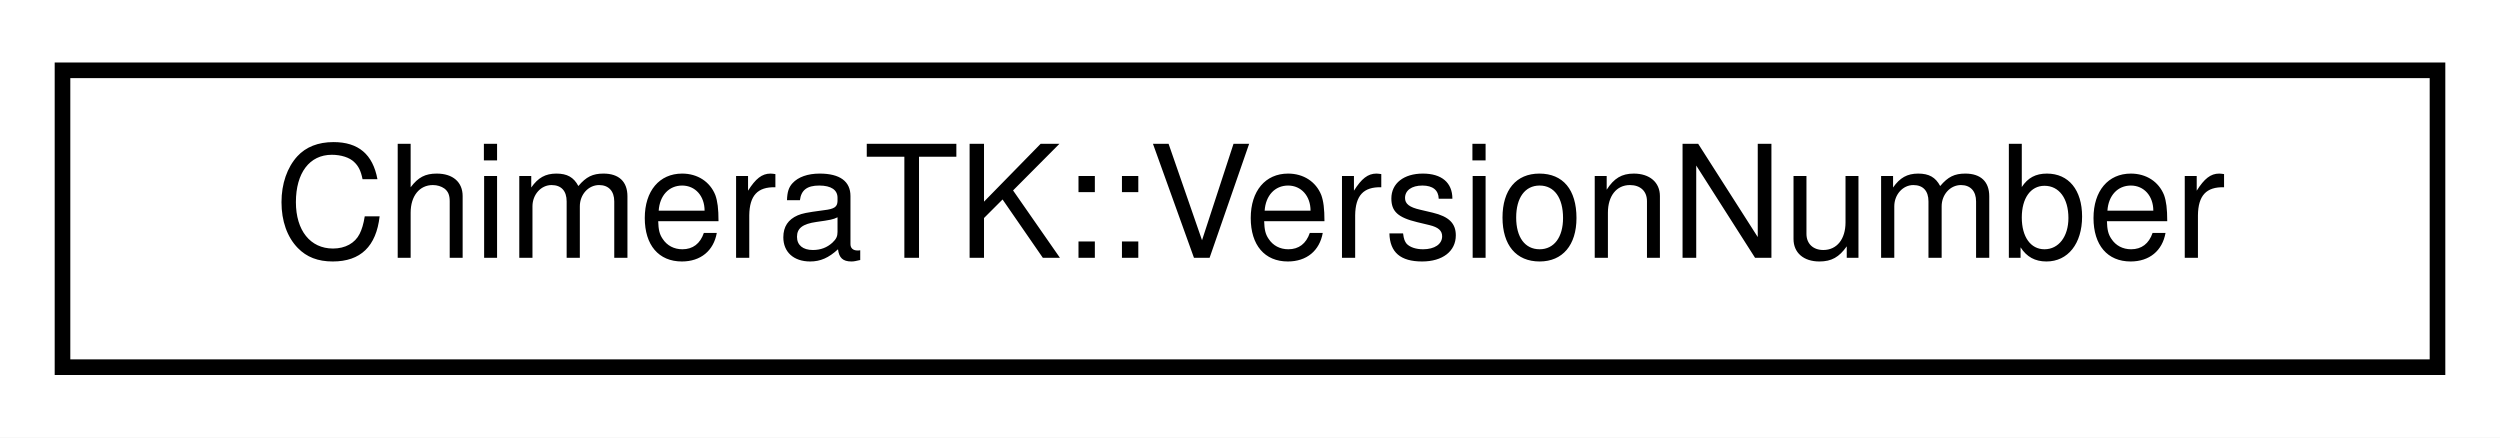
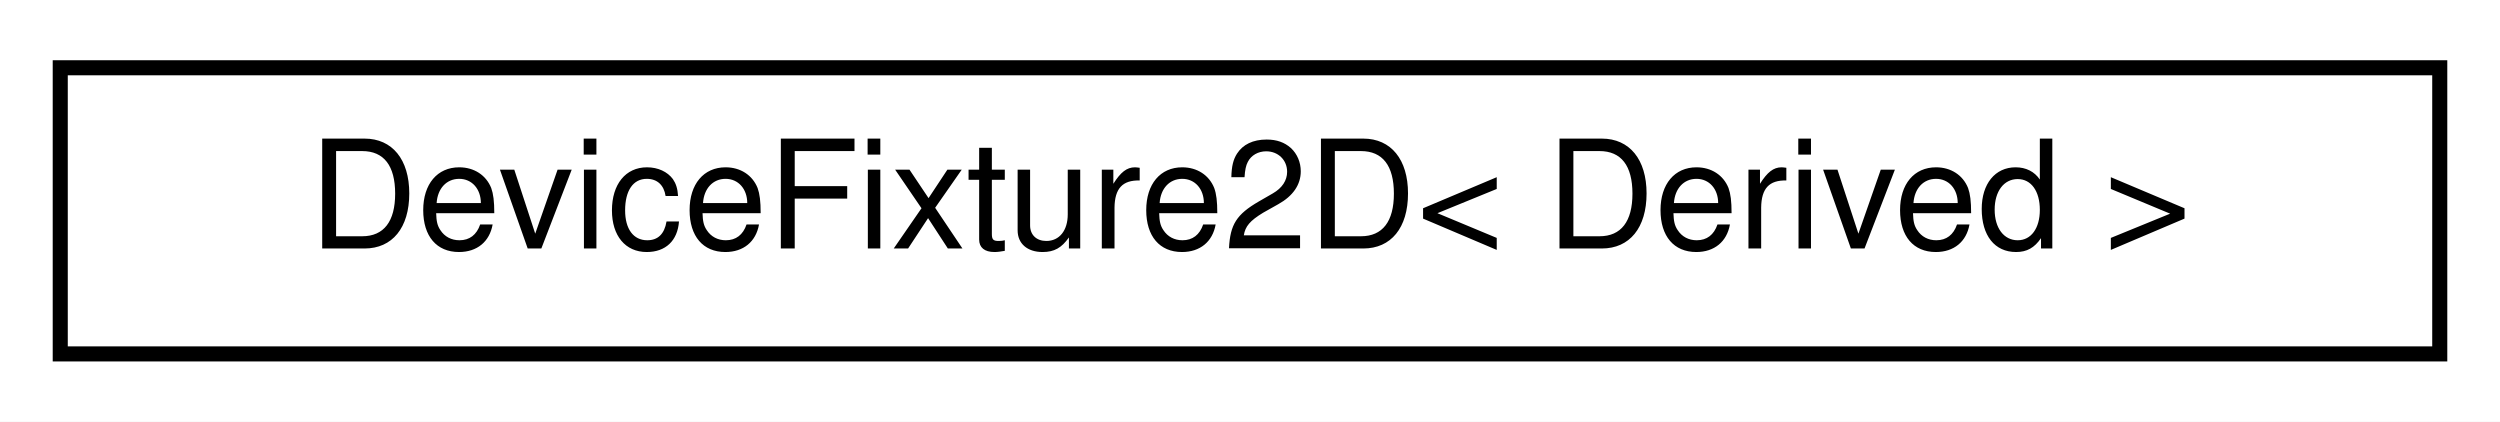
- <svg xmlns="http://www.w3.org/2000/svg" xmlns:xlink="http://www.w3.org/1999/xlink" width="160pt" height="28pt" viewBox="0.00 0.00 160.00 28.00">
+ <svg xmlns="http://www.w3.org/2000/svg" xmlns:xlink="http://www.w3.org/1999/xlink" width="166pt" height="28pt" viewBox="0.00 0.00 166.00 28.00">
  <g id="graph0" class="graph" transform="scale(1 1) rotate(0) translate(4 24)">
-     <polygon fill="white" stroke="transparent" points="-4,4 -4,-24 156,-24 156,4 -4,4" />
+     <polygon fill="white" stroke="transparent" points="-4,4 -4,-24 162,-24 162,4 -4,4" />
    <g id="node1" class="node">
      <g id="a_node1">
-         <a xlink:href="class_chimera_t_k_1_1_version_number.html" target="_top" xlink:title="Class for generating and holding version numbers without exposing a numeric representation.">
-           <polygon fill="white" stroke="black" points="0,-0.5 0,-19.5 152,-19.5 152,-0.5 0,-0.5" />
-           <text text-anchor="middle" x="76" y="-7.5" font-family="Helvetica,sans-Serif" font-size="10.00">ChimeraTK::VersionNumber</text>
+         <a xlink:href="struct_device_fixture2_d.html" target="_top" xlink:title="DeviceFixture used for the 2D access tests here no overwriting of ExceptionBackend.">
+           <polygon fill="white" stroke="black" points="0,-0.5 0,-19.5 158,-19.5 158,-0.5 0,-0.5" />
+           <text text-anchor="middle" x="79" y="-7.5" font-family="Helvetica,sans-Serif" font-size="10.00">DeviceFixture2D&lt; Derived &gt;</text>
        </a>
      </g>
    </g>
  </g>
</svg>
